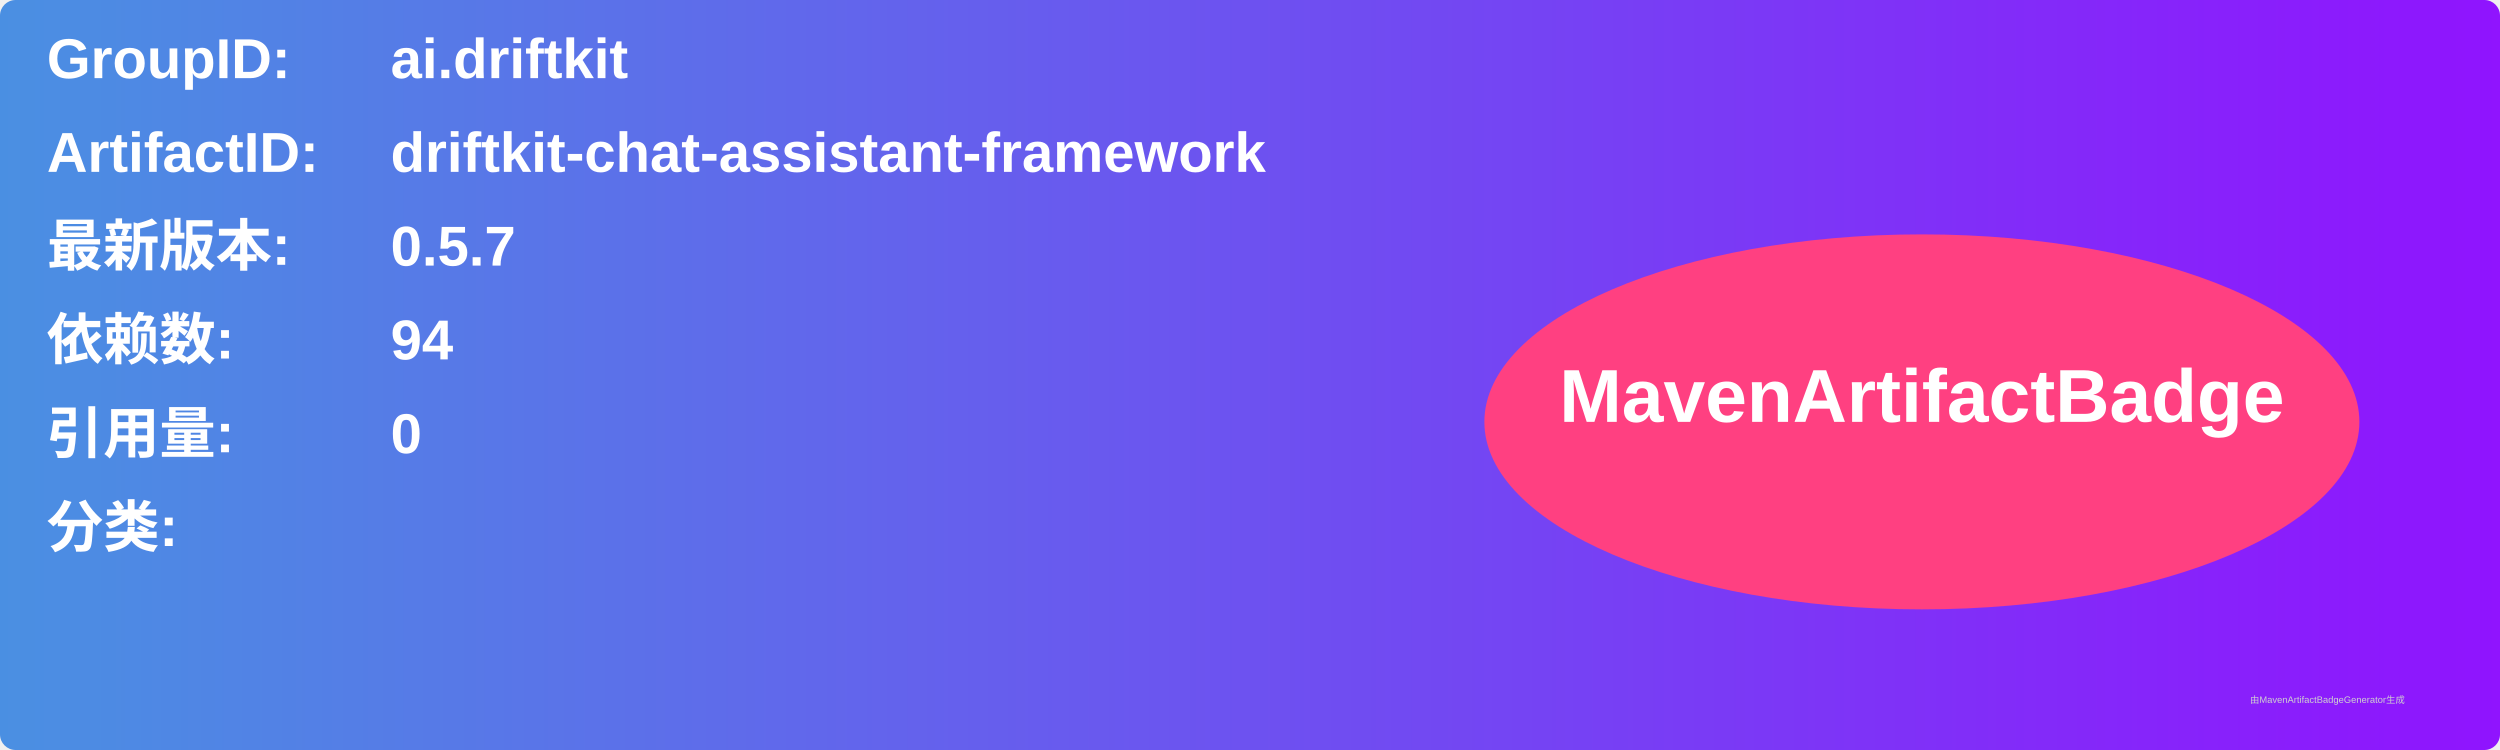
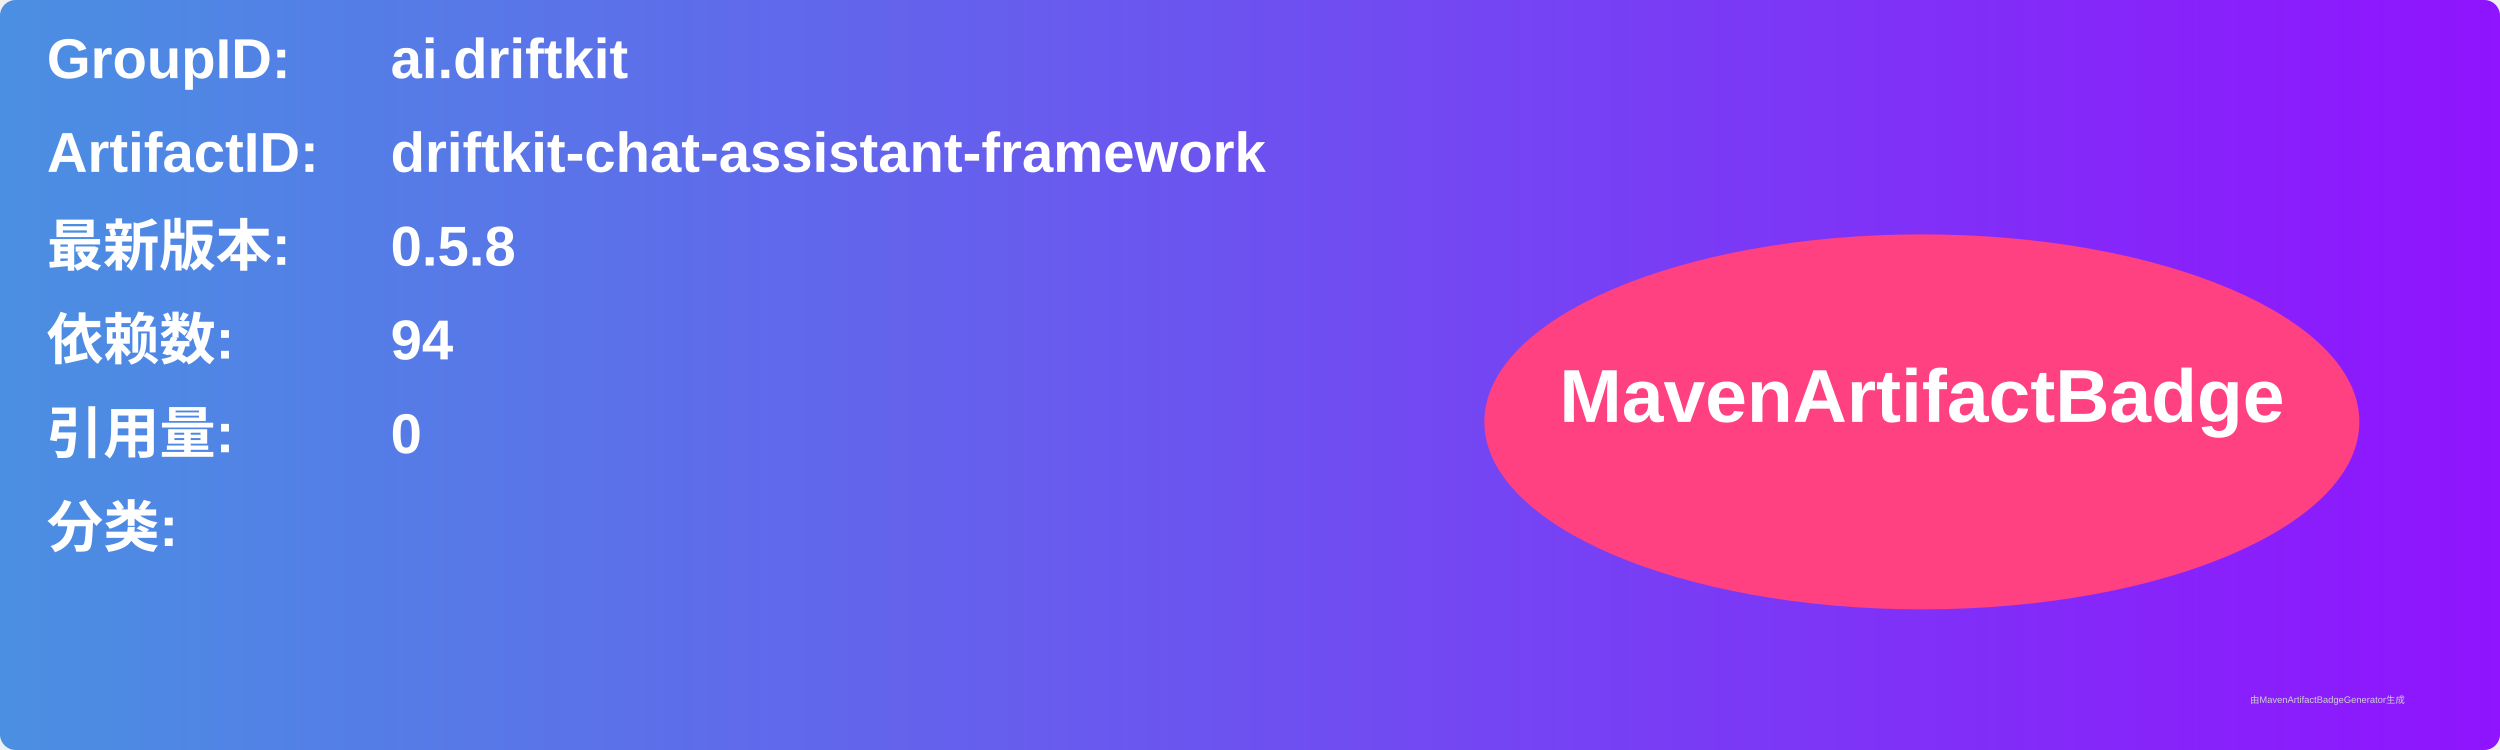
<svg xmlns="http://www.w3.org/2000/svg" width="800" height="240" viewBox="0 0 800 240">
  <linearGradient id="grad" x1="0%" y1="0%" x2="100%" y2="0%">
    <stop offset="0%" stop-color="#4a90e2" />
    <stop offset="100%" stop-color="#9013fe" />
  </linearGradient>
  <rect width="100%" height="100%" rx="5" ry="5" fill="url(#grad)" />
  <g transform="translate(15, 15)">
    <text x="0" y="10" font-family="Arial" font-size="18" fill="white" font-weight="bold" width="260">GroupID:</text>
    <text x="110" y="10" font-family="Arial" font-size="18" fill="white" font-weight="bold" width="460">ai.driftkit</text>
    <text x="0" y="40" font-family="Arial" font-size="18" fill="white" font-weight="bold" width="260">ArtifactID:</text>
    <text x="110" y="40" font-family="Arial" font-size="18" fill="white" font-weight="bold" width="460">driftkit-chat-assistant-framework</text>
    <text x="0" y="70" font-family="Arial" font-size="18" fill="white" font-weight="bold">最新版本:</text>
    <text x="110" y="70" font-family="Arial" font-size="18" fill="white" font-weight="bold">
-       <tspan font-weight="bold">0.5.7</tspan>
+       <tspan font-weight="bold">0.5.8</tspan>
    </text>
    <text x="0" y="100" font-family="Arial" font-size="18" fill="white" font-weight="bold">依赖数: </text>
    <text x="110" y="100" font-family="Arial" font-size="18" fill="white">
      <tspan font-weight="bold">94</tspan>
    </text>
    <text x="0" y="130" font-family="Arial" font-size="18" fill="white" font-weight="bold">引用量: </text>
    <text x="110" y="130" font-family="Arial" font-size="18" fill="white">
      <tspan font-weight="bold">0</tspan>
    </text>
    <text x="0" y="160" font-family="Arial" font-size="18" fill="white" font-weight="bold">分类:</text>
    <text x="10" y="190" font-family="Arial" font-size="10" fill="white">
      <tspan font-weight="bold" />
    </text>
    <ellipse cx="600" cy="120" rx="140" ry="60" fill="#ff4081" />
    <text x="600" y="120" text-anchor="middle" font-family="Arial" font-size="24" fill="white" font-weight="bold">MavenArtifactBadge</text>
  </g>
  <text x="720" y="225" font-family="Arial" font-size="3" fill="#d0d0d0">由MavenArtifactBadgeGenerator生成</text>
</svg>
